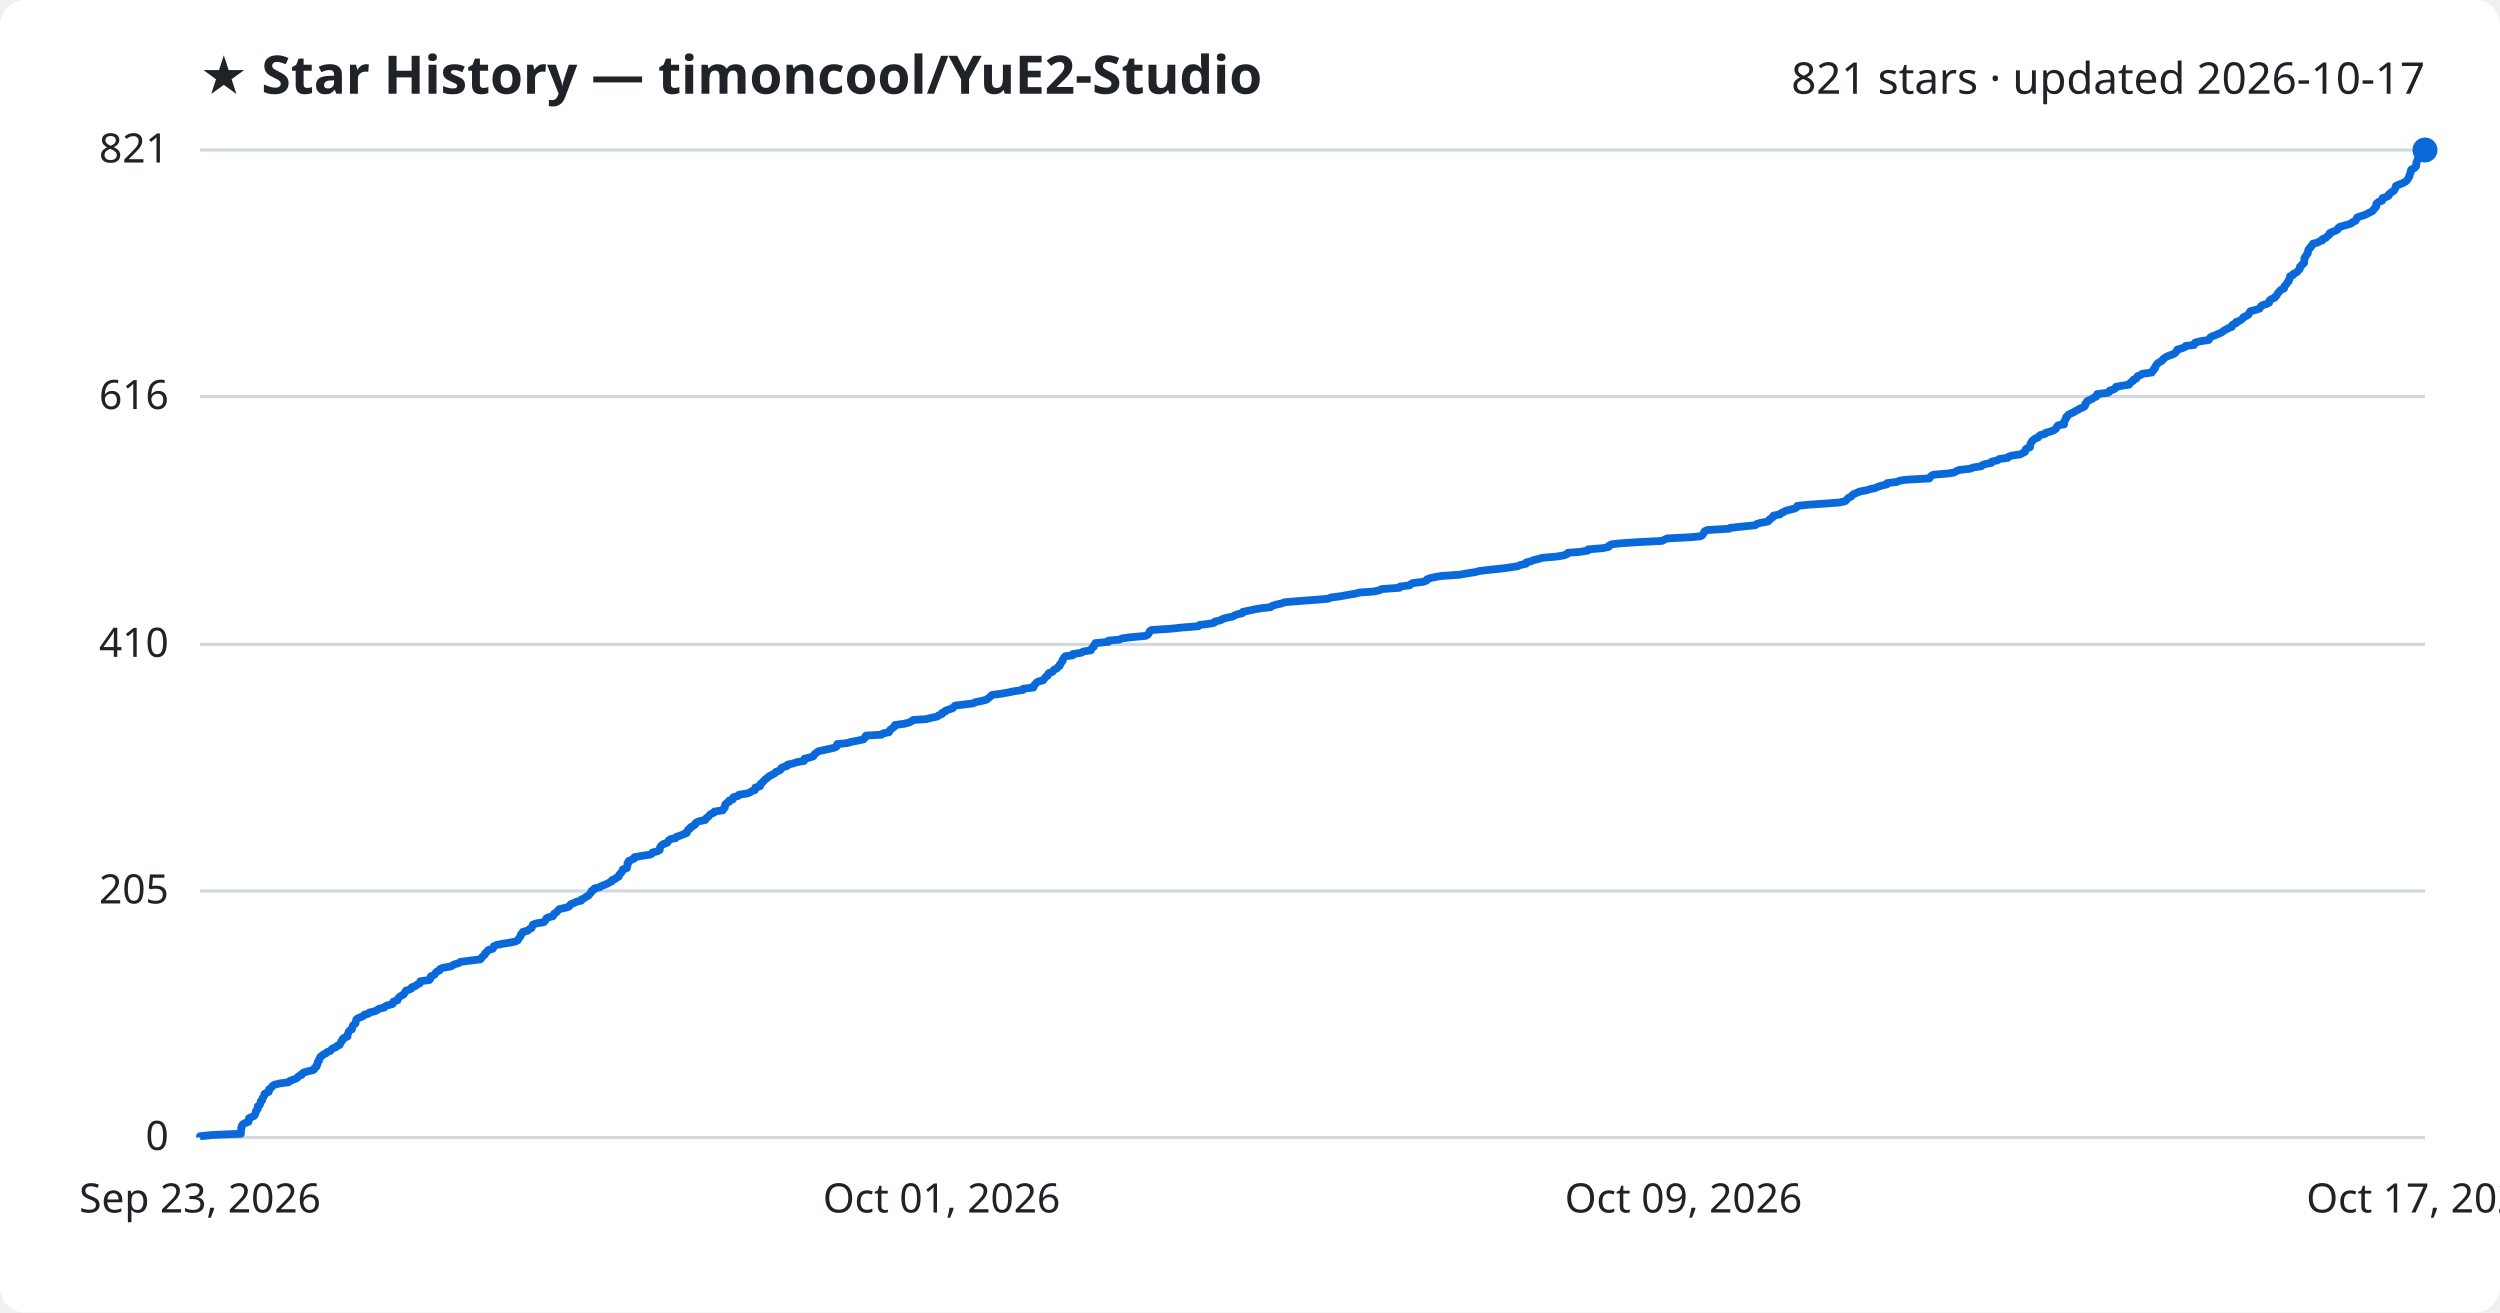
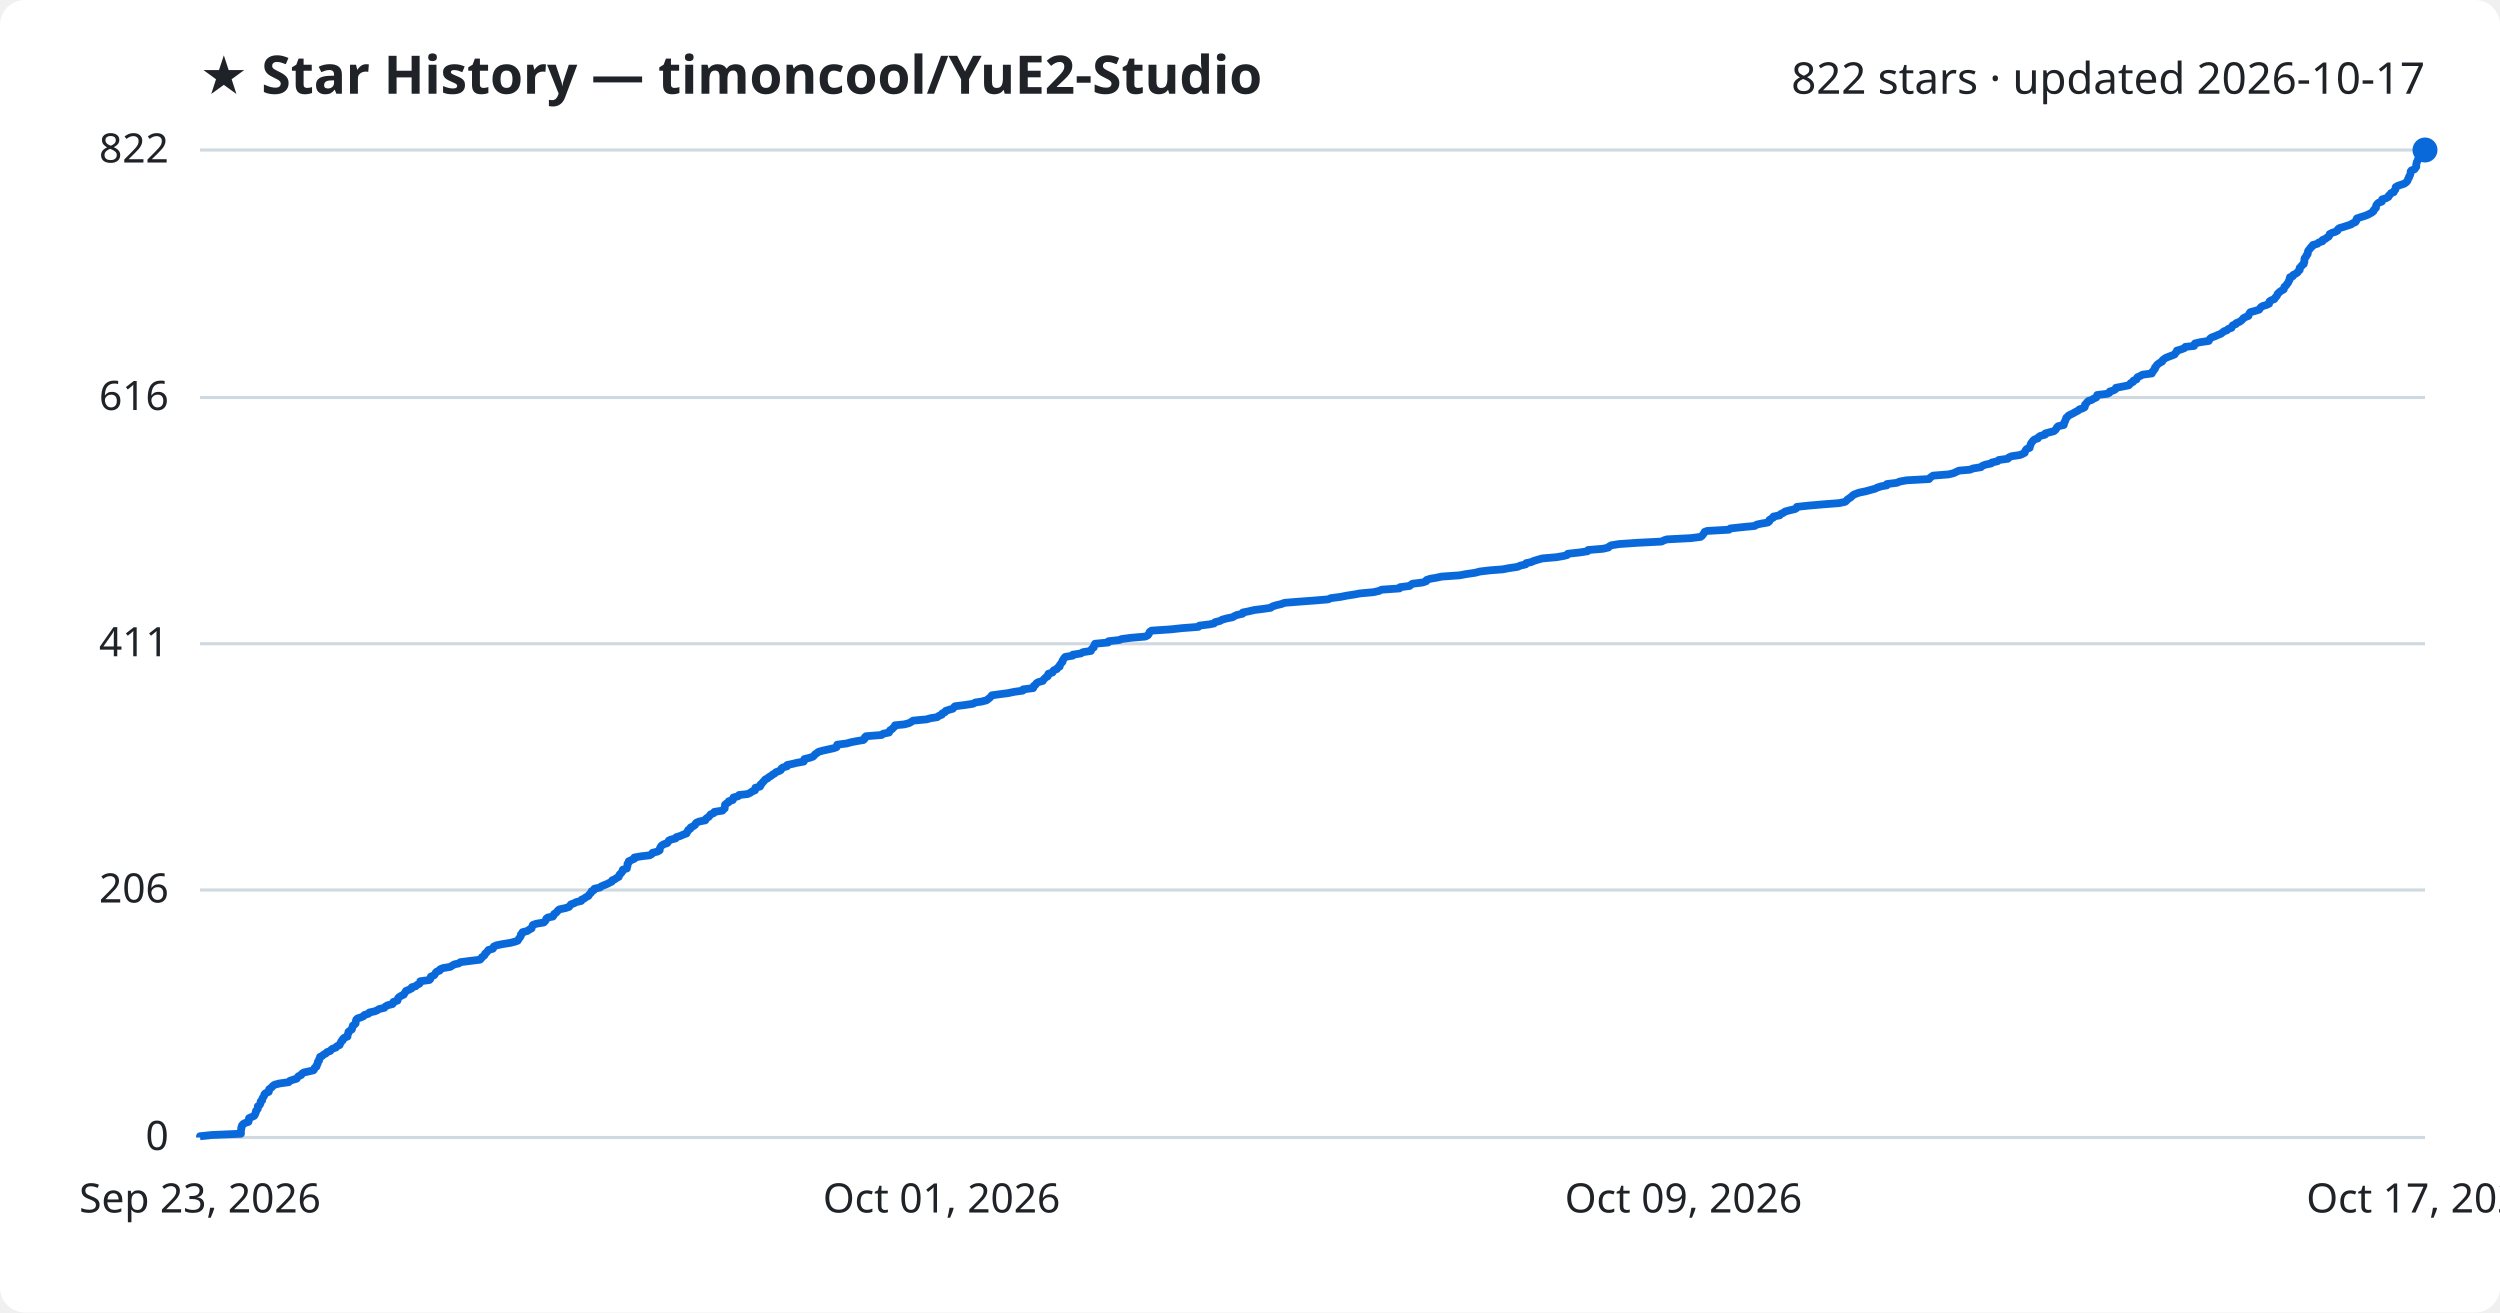
<svg xmlns="http://www.w3.org/2000/svg" viewBox="0 0 800 420" font-family="Segoe UI, sans-serif">
  <rect width="800" height="420" fill="#ffffff" rx="8" />
  <text x="64" y="30" fill="#1f2328" font-size="17" font-weight="700">★ Star History — timoncool/YuE2-Studio</text>
-   <text x="776" y="30" fill="#1f2328" font-size="14" text-anchor="end">821 stars · updated 2026-10-17</text>
+   <text x="776" y="30" fill="#1f2328" font-size="14" text-anchor="end">822 stars · updated 2026-10-17</text>
  <line x1="64" y1="364.0" x2="776" y2="364.0" stroke="#d1d9e0" stroke-width="1" />
  <text x="54" y="368.0" fill="#1f2328" font-size="13" text-anchor="end">0</text>
-   <line x1="64" y1="285.1" x2="776" y2="285.1" stroke="#d1d9e0" stroke-width="1" />
-   <text x="54" y="289.1" fill="#1f2328" font-size="13" text-anchor="end">205</text>
-   <line x1="64" y1="206.2" x2="776" y2="206.2" stroke="#d1d9e0" stroke-width="1" />
-   <text x="54" y="210.2" fill="#1f2328" font-size="13" text-anchor="end">410</text>
-   <line x1="64" y1="126.9" x2="776" y2="126.9" stroke="#d1d9e0" stroke-width="1" />
-   <text x="54" y="130.9" fill="#1f2328" font-size="13" text-anchor="end">616</text>
+   <line x1="64" y1="284.8" x2="776" y2="284.8" stroke="#d1d9e0" stroke-width="1" />
+   <text x="54" y="288.8" fill="#1f2328" font-size="13" text-anchor="end">206</text>
+   <line x1="64" y1="206.0" x2="776" y2="206.0" stroke="#d1d9e0" stroke-width="1" />
+   <text x="54" y="210.0" fill="#1f2328" font-size="13" text-anchor="end">411</text>
+   <line x1="64" y1="127.2" x2="776" y2="127.2" stroke="#d1d9e0" stroke-width="1" />
+   <text x="54" y="131.2" fill="#1f2328" font-size="13" text-anchor="end">616</text>
  <line x1="64" y1="48.0" x2="776" y2="48.0" stroke="#d1d9e0" stroke-width="1" />
-   <text x="54" y="52.0" fill="#1f2328" font-size="13" text-anchor="end">821</text>
-   <path d="M64.0,364.0 L64.0,363.6 L67.8,363.2 L77.1,362.8 L77.1,362.5 L77.1,362.1 L77.1,361.7 L77.2,361.3 L77.2,360.9 L77.4,360.5 L77.4,360.2 L77.7,359.8 L78.3,359.4 L79.5,359.0 L79.6,358.6 L79.6,358.2 L79.7,357.8 L80.4,357.5 L81.3,357.1 L81.6,356.7 L81.7,356.3 L81.9,355.9 L81.9,355.5 L82.2,355.1 L82.5,354.8 L82.5,354.4 L82.5,354.0 L83.1,353.6 L83.3,353.2 L83.4,352.8 L83.4,352.5 L83.9,352.1 L83.9,351.7 L84.1,351.3 L84.4,350.9 L84.6,350.5 L84.6,350.1 L85.0,349.8 L86.0,349.4 L86.1,349.0 L86.1,348.6 L86.6,348.2 L87.0,347.8 L87.3,347.4 L87.9,347.1 L89.5,346.7 L92.4,346.3 L92.7,345.9 L93.8,345.5 L94.9,345.1 L95.2,344.8 L95.5,344.4 L96.5,344.0 L96.6,343.6 L97.2,343.2 L98.6,342.8 L100.3,342.4 L100.6,342.1 L100.7,341.7 L101.3,341.3 L101.3,340.9 L101.6,340.5 L101.7,340.1 L101.7,339.8 L102.1,339.4 L102.1,339.0 L102.4,338.6 L102.5,338.2 L103.1,337.8 L103.5,337.4 L104.3,337.1 L104.6,336.7 L105.7,336.3 L106.0,335.9 L106.4,335.5 L107.5,335.1 L107.8,334.7 L108.7,334.4 L108.8,334.0 L109.1,333.6 L109.2,333.2 L109.7,332.8 L109.7,332.4 L110.1,332.1 L111.2,331.7 L111.2,331.3 L111.3,330.9 L111.5,330.5 L111.6,330.1 L112.0,329.7 L112.6,329.4 L112.7,329.0 L112.8,328.6 L112.9,328.2 L113.4,327.8 L113.8,327.4 L113.8,327.0 L113.9,326.7 L114.0,326.3 L114.4,325.9 L115.4,325.5 L116.3,325.1 L116.6,324.7 L117.9,324.4 L118.2,324.0 L120.0,323.6 L120.7,323.2 L121.3,322.8 L123.0,322.4 L123.3,322.0 L124.0,321.7 L125.6,321.3 L125.9,320.9 L125.9,320.5 L127.2,320.1 L127.3,319.7 L127.5,319.4 L127.8,319.0 L128.5,318.6 L129.2,318.2 L129.4,317.8 L129.7,317.4 L129.9,317.0 L130.9,316.7 L131.7,316.3 L131.8,315.9 L133.0,315.5 L133.4,315.1 L134.3,314.7 L134.5,314.3 L134.5,314.0 L137.4,313.6 L137.7,313.2 L137.7,312.8 L137.9,312.4 L138.9,312.0 L139.2,311.7 L139.4,311.3 L139.8,310.9 L140.7,310.5 L140.8,310.1 L141.7,309.7 L144.1,309.3 L144.7,309.0 L145.4,308.6 L146.8,308.2 L147.3,307.8 L150.4,307.4 L153.7,307.0 L154.0,306.7 L154.2,306.3 L154.7,305.9 L155.1,305.5 L155.2,305.1 L155.7,304.7 L156.0,304.3 L156.3,304.0 L157.7,303.6 L157.9,303.2 L158.0,302.8 L158.9,302.4 L160.9,302.0 L163.4,301.6 L164.9,301.3 L165.7,300.9 L165.9,300.5 L166.2,300.1 L166.5,299.7 L166.7,299.3 L166.7,299.0 L167.2,298.6 L167.3,298.2 L168.9,297.8 L169.3,297.4 L170.1,297.0 L170.2,296.6 L170.4,296.3 L170.5,295.9 L171.6,295.5 L174.0,295.1 L174.4,294.7 L174.7,294.3 L174.8,293.9 L175.3,293.6 L176.9,293.2 L177.2,292.8 L177.3,292.4 L178.0,292.0 L178.3,291.6 L178.6,291.3 L179.0,290.9 L180.9,290.5 L182.1,290.1 L182.4,289.7 L182.7,289.3 L183.9,288.9 L184.3,288.6 L186.0,288.2 L186.1,287.8 L187.0,287.4 L187.5,287.0 L188.3,286.6 L188.5,286.3 L188.9,285.9 L189.2,285.5 L189.3,285.1 L190.1,284.7 L190.2,284.3 L192.0,283.9 L192.3,283.6 L193.3,283.2 L194.3,282.8 L195.0,282.4 L195.8,282.0 L195.9,281.6 L197.0,281.2 L197.2,280.9 L198.0,280.5 L198.1,280.1 L198.3,279.7 L198.8,279.3 L199.0,278.9 L199.3,278.6 L199.3,278.2 L200.6,277.8 L200.6,277.4 L200.8,277.0 L200.8,276.6 L200.8,276.2 L201.2,275.9 L201.2,275.5 L202.2,275.1 L203.0,274.7 L203.0,274.3 L205.3,273.9 L207.9,273.5 L208.6,273.2 L208.8,272.8 L210.4,272.4 L211.1,272.0 L211.1,271.6 L211.2,271.2 L211.4,270.9 L211.7,270.5 L212.3,270.1 L213.5,269.7 L213.8,269.3 L214.0,268.9 L214.6,268.5 L216.2,268.2 L216.4,267.8 L217.7,267.4 L218.6,267.0 L219.7,266.6 L219.7,266.2 L220.1,265.9 L220.2,265.5 L220.9,265.1 L221.0,264.7 L221.8,264.3 L222.4,263.9 L222.5,263.5 L222.8,263.2 L223.7,262.8 L225.7,262.4 L225.8,262.0 L226.3,261.6 L226.8,261.2 L227.1,260.8 L227.4,260.5 L228.4,260.1 L228.6,259.7 L231.3,259.3 L231.4,258.9 L231.9,258.5 L232.0,258.2 L232.0,257.8 L232.1,257.4 L232.5,257.0 L233.3,256.6 L233.3,256.2 L234.5,255.8 L234.5,255.5 L234.7,255.1 L236.2,254.7 L236.5,254.3 L239.2,253.9 L240.1,253.5 L240.7,253.1 L241.6,252.8 L241.7,252.4 L241.7,252.0 L243.2,251.6 L243.4,251.2 L243.4,250.8 L243.9,250.5 L244.2,250.1 L244.6,249.7 L245.0,249.3 L245.6,248.9 L246.0,248.5 L246.7,248.1 L247.3,247.8 L248.0,247.4 L248.3,247.0 L249.4,246.6 L249.9,246.2 L250.0,245.8 L250.5,245.5 L251.9,245.1 L252.0,244.7 L253.8,244.3 L255.0,243.9 L257.3,243.5 L257.4,243.1 L257.4,242.8 L259.1,242.4 L260.3,242.0 L260.5,241.6 L260.8,241.2 L261.4,240.8 L261.9,240.4 L263.3,240.1 L265.1,239.7 L266.9,239.3 L267.7,238.9 L267.8,238.5 L267.9,238.1 L271.0,237.8 L272.4,237.4 L274.5,237.0 L276.3,236.6 L276.7,236.2 L276.8,235.8 L277.1,235.4 L282.1,235.1 L282.6,234.7 L284.5,234.3 L284.6,233.9 L284.9,233.5 L285.5,233.1 L285.8,232.8 L286.4,232.4 L286.4,232.0 L289.4,231.6 L290.9,231.2 L291.7,230.8 L292.2,230.4 L296.5,230.1 L298.0,229.7 L299.9,229.3 L300.4,228.9 L301.4,228.5 L301.5,228.1 L302.5,227.7 L302.6,227.4 L303.8,227.0 L304.9,226.6 L305.2,226.2 L305.6,225.8 L308.8,225.4 L311.4,225.1 L312.1,224.7 L314.1,224.3 L315.7,223.9 L316.2,223.5 L316.7,223.1 L317.1,222.7 L317.4,222.4 L320.3,222.0 L322.6,221.6 L324.5,221.2 L327.3,220.8 L327.4,220.4 L330.7,220.0 L330.8,219.7 L330.9,219.3 L331.4,218.9 L331.6,218.5 L332.2,218.1 L333.8,217.7 L334.0,217.4 L334.3,217.0 L334.6,216.6 L335.3,216.2 L335.3,215.8 L335.6,215.4 L336.8,215.0 L337.0,214.7 L337.3,214.3 L338.2,213.9 L338.5,213.5 L339.1,213.1 L339.1,212.7 L339.4,212.4 L339.6,212.0 L340.0,211.6 L340.0,211.2 L340.3,210.8 L340.5,210.4 L340.9,210.0 L343.3,209.7 L343.3,209.3 L346.0,208.9 L346.6,208.5 L349.1,208.1 L349.2,207.7 L349.5,207.3 L350.0,207.0 L350.0,206.6 L350.4,206.2 L350.5,205.8 L354.7,205.4 L354.7,205.0 L358.2,204.7 L359.0,204.3 L362.0,203.9 L366.5,203.5 L367.3,203.1 L367.6,202.7 L367.8,202.3 L367.9,202.0 L368.5,201.6 L374.6,201.2 L378.3,200.8 L383.5,200.4 L383.8,200.0 L387.0,199.6 L388.5,199.3 L388.8,198.9 L390.5,198.5 L391.2,198.1 L392.5,197.7 L394.5,197.3 L394.9,197.0 L395.9,196.6 L397.6,196.2 L397.7,195.8 L399.7,195.4 L401.4,195.0 L403.8,194.6 L406.6,194.3 L407.1,193.9 L408.3,193.5 L410.1,193.1 L411.2,192.7 L416.1,192.3 L420.2,192.0 L425.0,191.6 L425.9,191.2 L429.0,190.8 L431.1,190.4 L433.6,190.0 L435.1,189.6 L439.5,189.3 L441.4,188.9 L442.1,188.5 L447.8,188.1 L448.0,187.7 L451.1,187.3 L451.5,186.9 L452.0,186.6 L455.3,186.2 L456.5,185.8 L456.6,185.4 L457.7,185.0 L459.5,184.6 L461.4,184.3 L467.2,183.9 L469.3,183.5 L472.0,183.1 L473.5,182.7 L476.9,182.3 L480.8,181.9 L482.9,181.6 L485.6,181.2 L486.5,180.8 L488.3,180.4 L488.4,180.0 L489.9,179.6 L490.9,179.2 L492.2,178.9 L493.5,178.5 L498.1,178.1 L500.5,177.7 L501.5,177.3 L501.7,176.9 L505.5,176.6 L508.1,176.2 L508.2,175.8 L513.0,175.4 L514.8,175.0 L514.9,174.6 L515.7,174.2 L518.1,173.9 L523.9,173.5 L531.8,173.1 L532.6,172.7 L533.5,172.3 L541.2,171.9 L544.2,171.6 L544.8,171.2 L545.0,170.8 L545.3,170.4 L545.5,170.0 L546.4,169.6 L553.3,169.2 L553.7,168.9 L557.5,168.5 L561.6,168.1 L562.1,167.7 L563.4,167.3 L565.7,166.9 L566.2,166.5 L566.2,166.2 L566.9,165.8 L567.5,165.4 L567.5,165.0 L569.6,164.6 L569.9,164.2 L570.7,163.9 L571.3,163.5 L572.8,163.1 L574.4,162.7 L575.0,162.3 L575.1,161.9 L578.7,161.5 L583.4,161.2 L588.6,160.8 L590.4,160.4 L590.9,160.0 L591.2,159.6 L591.7,159.2 L592.4,158.9 L592.7,158.5 L593.2,158.1 L594.2,157.7 L595.1,157.3 L597.2,156.9 L598.5,156.5 L600.0,156.2 L600.9,155.8 L602.1,155.4 L603.8,155.0 L603.9,154.6 L607.1,154.2 L607.9,153.8 L610.1,153.5 L617.4,153.1 L617.6,152.7 L618.0,152.3 L618.7,151.9 L623.6,151.5 L625.3,151.2 L626.0,150.8 L626.9,150.4 L630.4,150.0 L631.4,149.6 L634.0,149.2 L634.4,148.8 L635.3,148.5 L637.3,148.1 L637.4,147.7 L639.2,147.3 L639.7,146.9 L642.5,146.5 L642.8,146.1 L643.7,145.8 L646.5,145.4 L647.2,145.0 L648.0,144.6 L648.1,144.2 L648.2,143.8 L648.6,143.5 L649.6,143.1 L649.6,142.7 L649.7,142.3 L649.8,141.9 L650.1,141.5 L650.3,141.1 L650.7,140.8 L651.1,140.4 L652.2,140.0 L652.4,139.6 L653.0,139.2 L654.5,138.8 L654.6,138.5 L656.1,138.1 L657.2,137.7 L657.8,137.3 L658.1,136.9 L658.2,136.5 L658.6,136.1 L660.5,135.8 L660.5,135.4 L660.5,135.0 L660.8,134.6 L660.9,134.2 L661.2,133.8 L661.2,133.4 L661.7,133.1 L661.9,132.7 L662.7,132.3 L663.6,131.9 L664.2,131.5 L665.1,131.1 L665.4,130.8 L666.5,130.4 L667.1,130.0 L667.3,129.6 L667.3,129.2 L667.7,128.8 L667.9,128.4 L668.4,128.1 L669.4,127.7 L669.9,127.3 L670.8,126.9 L671.1,126.5 L671.1,126.1 L674.5,125.7 L675.0,125.4 L675.1,125.0 L676.4,124.6 L677.0,124.2 L677.1,123.8 L679.2,123.4 L681.3,123.1 L681.5,122.7 L681.9,122.3 L682.6,121.9 L682.7,121.5 L683.7,121.1 L683.8,120.7 L684.0,120.4 L685.0,120.0 L685.6,119.6 L688.6,119.2 L688.7,118.8 L689.2,118.4 L689.2,118.1 L689.7,117.7 L689.7,117.3 L690.0,116.9 L690.2,116.5 L690.7,116.1 L691.4,115.7 L691.9,115.4 L692.1,115.0 L692.6,114.6 L693.2,114.2 L694.1,113.8 L695.3,113.4 L696.0,113.0 L696.2,112.7 L696.6,112.3 L696.7,111.9 L698.1,111.5 L699.1,111.1 L699.4,110.7 L702.1,110.4 L702.1,110.0 L702.5,109.6 L704.1,109.2 L706.8,108.8 L707.0,108.4 L707.3,108.0 L707.7,107.7 L708.8,107.3 L709.7,106.9 L710.7,106.5 L711.3,106.1 L711.8,105.7 L712.6,105.3 L713.1,105.0 L714.2,104.6 L714.2,104.2 L714.6,103.8 L715.6,103.4 L715.6,103.0 L716.6,102.7 L717.2,102.3 L717.7,101.9 L717.9,101.5 L718.8,101.1 L719.5,100.7 L719.7,100.3 L719.8,100.0 L720.1,99.6 L721.7,99.2 L723.0,98.8 L723.3,98.4 L723.5,98.0 L723.9,97.7 L725.2,97.3 L726.1,96.9 L726.1,96.5 L726.3,96.1 L726.9,95.7 L727.9,95.3 L728.0,95.0 L728.5,94.6 L728.7,94.2 L728.9,93.8 L729.3,93.4 L729.6,93.0 L730.2,92.6 L730.9,92.3 L730.9,91.9 L731.1,91.5 L731.5,91.1 L731.8,90.7 L732.0,90.3 L732.4,90.0 L732.4,89.6 L732.7,89.2 L732.8,88.8 L732.8,88.4 L733.8,88.0 L733.9,87.6 L734.7,87.3 L735.2,86.9 L735.5,86.5 L735.9,86.1 L736.0,85.7 L736.0,85.3 L736.5,85.0 L736.7,84.6 L737.3,84.2 L737.3,83.8 L737.4,83.4 L737.4,83.0 L737.4,82.6 L737.6,82.3 L737.9,81.9 L738.1,81.5 L738.5,81.1 L738.5,80.7 L738.6,80.3 L738.7,79.9 L738.9,79.6 L739.4,79.2 L739.5,78.8 L740.0,78.4 L740.1,78.0 L741.7,77.6 L742.1,77.3 L743.2,76.9 L743.2,76.5 L744.3,76.1 L744.6,75.7 L745.2,75.3 L745.5,74.9 L745.5,74.6 L746.4,74.2 L747.5,73.8 L748.1,73.4 L748.2,73.0 L748.7,72.6 L750.1,72.2 L751.2,71.9 L752.4,71.5 L752.8,71.1 L753.7,70.7 L754.0,70.3 L754.1,69.9 L754.3,69.6 L755.4,69.2 L756.7,68.8 L757.5,68.4 L758.3,68.0 L759.1,67.6 L759.5,67.2 L759.6,66.9 L760.1,66.5 L760.4,66.1 L760.4,65.7 L760.4,65.3 L760.8,64.9 L761.2,64.6 L762.3,64.2 L762.3,63.8 L762.4,63.4 L763.7,63.0 L764.4,62.6 L764.4,62.2 L764.9,61.9 L765.2,61.5 L766.0,61.1 L766.2,60.7 L766.5,60.3 L766.6,59.9 L766.7,59.5 L767.3,59.2 L768.4,58.8 L769.3,58.4 L769.9,58.0 L770.3,57.6 L770.6,57.2 L770.7,56.9 L771.0,56.5 L771.0,56.1 L771.2,55.7 L771.4,55.3 L771.4,54.9 L771.5,54.5 L771.7,54.2 L772.6,53.8 L773.0,53.4 L773.2,53.0 L773.2,52.6 L773.2,52.2 L773.4,51.8 L773.5,51.5 L773.6,51.1 L773.8,50.7 L774.3,50.3 L775.0,49.9 L775.0,49.5 L775.1,49.2 L775.7,48.8 L776.0,48.4 L776.0,48.0 L776.0,48.0" fill="none" stroke="#0969da" stroke-width="2.5" stroke-linejoin="round" />
+   <text x="54" y="52.0" fill="#1f2328" font-size="13" text-anchor="end">822</text>
+   <path d="M64.0,364.0 L64.0,363.6 L67.8,363.2 L77.1,362.8 L77.1,362.5 L77.1,362.1 L77.1,361.7 L77.2,361.3 L77.2,360.9 L77.4,360.5 L77.4,360.2 L77.7,359.8 L78.3,359.4 L79.5,359.0 L79.6,358.6 L79.6,358.2 L79.7,357.8 L80.4,357.5 L81.3,357.1 L81.6,356.7 L81.7,356.3 L81.9,355.9 L81.9,355.5 L82.2,355.2 L82.5,354.8 L82.5,354.4 L82.5,354.0 L83.1,353.6 L83.3,353.2 L83.4,352.9 L83.4,352.5 L83.9,352.1 L83.9,351.7 L84.1,351.3 L84.4,350.9 L84.6,350.5 L84.6,350.2 L85.0,349.8 L86.0,349.4 L86.1,349.0 L86.1,348.6 L86.6,348.2 L87.0,347.9 L87.3,347.5 L87.9,347.1 L89.5,346.7 L92.4,346.3 L92.7,345.9 L93.8,345.5 L94.9,345.2 L95.2,344.8 L95.5,344.4 L96.4,344.0 L96.6,343.6 L97.2,343.2 L98.6,342.9 L100.3,342.5 L100.6,342.1 L100.7,341.7 L101.3,341.3 L101.3,340.9 L101.6,340.5 L101.7,340.2 L101.7,339.8 L102.1,339.4 L102.1,339.0 L102.4,338.6 L102.4,338.2 L103.1,337.9 L103.5,337.5 L104.3,337.1 L104.6,336.7 L105.7,336.3 L106.0,335.9 L106.4,335.6 L107.5,335.2 L107.8,334.8 L108.7,334.4 L108.8,334.0 L109.1,333.6 L109.2,333.2 L109.7,332.9 L109.7,332.5 L110.1,332.1 L111.2,331.7 L111.2,331.3 L111.3,330.9 L111.5,330.6 L111.5,330.2 L112.0,329.8 L112.6,329.4 L112.7,329.0 L112.8,328.6 L112.9,328.2 L113.4,327.9 L113.8,327.5 L113.8,327.1 L113.9,326.7 L114.0,326.3 L114.4,325.9 L115.4,325.6 L116.3,325.2 L116.6,324.8 L117.9,324.4 L118.2,324.0 L120.0,323.6 L120.7,323.3 L121.3,322.9 L123.0,322.5 L123.3,322.1 L124.0,321.7 L125.6,321.3 L125.9,320.9 L125.9,320.6 L127.2,320.2 L127.3,319.8 L127.4,319.4 L127.8,319.0 L128.5,318.6 L129.2,318.3 L129.4,317.9 L129.7,317.5 L129.9,317.1 L130.9,316.7 L131.7,316.3 L131.8,315.9 L133.0,315.6 L133.4,315.2 L134.2,314.8 L134.5,314.4 L134.5,314.0 L137.4,313.6 L137.7,313.3 L137.7,312.9 L137.9,312.5 L138.9,312.1 L139.2,311.7 L139.4,311.3 L139.8,310.9 L140.7,310.6 L140.8,310.2 L141.7,309.8 L144.1,309.4 L144.7,309.0 L145.4,308.6 L146.8,308.3 L147.3,307.9 L150.4,307.5 L153.6,307.1 L154.0,306.7 L154.2,306.3 L154.7,306.0 L155.1,305.6 L155.2,305.2 L155.7,304.8 L156.0,304.4 L156.3,304.0 L157.7,303.6 L157.9,303.3 L158.0,302.9 L158.9,302.5 L160.9,302.1 L163.4,301.7 L164.9,301.3 L165.7,301.0 L165.9,300.6 L166.2,300.2 L166.5,299.8 L166.7,299.4 L166.7,299.0 L167.2,298.6 L167.2,298.3 L168.8,297.9 L169.3,297.5 L170.1,297.1 L170.2,296.7 L170.4,296.3 L170.5,296.0 L171.6,295.6 L174.0,295.2 L174.4,294.8 L174.7,294.4 L174.8,294.0 L175.3,293.6 L176.9,293.3 L177.2,292.9 L177.3,292.5 L177.9,292.1 L178.3,291.7 L178.6,291.3 L179.0,291.0 L180.9,290.6 L182.1,290.2 L182.4,289.8 L182.7,289.4 L183.8,289.0 L184.3,288.7 L186.0,288.3 L186.1,287.9 L187.0,287.5 L187.5,287.1 L188.3,286.7 L188.5,286.3 L188.8,286.0 L189.2,285.6 L189.3,285.2 L190.1,284.8 L190.2,284.4 L192.0,284.0 L192.3,283.7 L193.2,283.3 L194.2,282.9 L195.0,282.5 L195.8,282.1 L195.9,281.7 L196.9,281.3 L197.2,281.0 L198.0,280.6 L198.1,280.2 L198.3,279.8 L198.8,279.4 L199.0,279.0 L199.3,278.7 L199.3,278.3 L200.6,277.9 L200.6,277.5 L200.8,277.1 L200.8,276.7 L200.8,276.4 L201.2,276.0 L201.2,275.6 L202.1,275.2 L203.0,274.8 L203.0,274.4 L205.3,274.0 L207.9,273.7 L208.6,273.3 L208.8,272.9 L210.4,272.5 L211.1,272.1 L211.1,271.7 L211.2,271.4 L211.4,271.0 L211.7,270.6 L212.3,270.2 L213.5,269.8 L213.8,269.4 L214.0,269.0 L214.6,268.7 L216.2,268.3 L216.4,267.9 L217.7,267.5 L218.6,267.1 L219.7,266.7 L219.7,266.4 L220.1,266.0 L220.2,265.6 L220.9,265.2 L221.0,264.8 L221.8,264.4 L222.4,264.0 L222.5,263.7 L222.8,263.3 L223.7,262.9 L225.7,262.5 L225.8,262.1 L226.3,261.7 L226.8,261.4 L227.1,261.0 L227.4,260.6 L228.4,260.2 L228.6,259.8 L231.2,259.4 L231.4,259.1 L231.9,258.7 L231.9,258.3 L232.0,257.9 L232.0,257.5 L232.5,257.1 L233.2,256.7 L233.2,256.4 L234.5,256.0 L234.5,255.6 L234.7,255.2 L236.2,254.8 L236.5,254.4 L239.2,254.1 L240.1,253.7 L240.6,253.3 L241.6,252.9 L241.7,252.5 L241.7,252.1 L243.2,251.7 L243.4,251.4 L243.4,251.0 L243.9,250.6 L244.2,250.2 L244.6,249.8 L244.9,249.4 L245.6,249.1 L246.0,248.7 L246.7,248.3 L247.2,247.9 L247.9,247.5 L248.3,247.1 L249.4,246.7 L249.9,246.4 L250.0,246.0 L250.5,245.6 L251.9,245.2 L251.9,244.8 L253.8,244.4 L255.0,244.1 L257.2,243.7 L257.4,243.3 L257.4,242.9 L259.1,242.5 L260.2,242.1 L260.5,241.8 L260.8,241.4 L261.4,241.0 L261.9,240.6 L263.3,240.2 L265.1,239.8 L266.9,239.4 L267.7,239.1 L267.8,238.7 L267.9,238.3 L271.0,237.9 L272.4,237.5 L274.5,237.1 L276.3,236.8 L276.7,236.4 L276.7,236.0 L277.1,235.6 L282.1,235.2 L282.6,234.8 L284.5,234.4 L284.6,234.1 L284.8,233.7 L285.5,233.3 L285.8,232.9 L286.3,232.5 L286.4,232.1 L289.4,231.8 L290.9,231.4 L291.6,231.0 L292.2,230.6 L296.5,230.2 L297.9,229.8 L299.9,229.5 L300.4,229.1 L301.4,228.7 L301.5,228.3 L302.4,227.9 L302.6,227.5 L303.8,227.1 L304.9,226.8 L305.2,226.4 L305.6,226.0 L308.8,225.6 L311.4,225.2 L312.1,224.8 L314.1,224.5 L315.7,224.1 L316.2,223.7 L316.7,223.3 L317.1,222.9 L317.4,222.5 L320.3,222.1 L322.6,221.8 L324.5,221.4 L327.3,221.0 L327.4,220.6 L330.6,220.2 L330.8,219.8 L330.8,219.5 L331.4,219.1 L331.6,218.7 L332.2,218.3 L333.7,217.9 L333.9,217.5 L334.3,217.1 L334.6,216.8 L335.3,216.4 L335.3,216.0 L335.5,215.6 L336.8,215.2 L337.0,214.8 L337.2,214.5 L338.2,214.1 L338.4,213.7 L339.1,213.3 L339.1,212.9 L339.4,212.5 L339.6,212.2 L340.0,211.8 L340.0,211.4 L340.3,211.0 L340.5,210.6 L340.9,210.2 L343.3,209.8 L343.3,209.5 L345.9,209.1 L346.5,208.7 L349.1,208.3 L349.2,207.9 L349.5,207.5 L350.0,207.2 L350.0,206.8 L350.3,206.4 L350.4,206.0 L354.6,205.6 L354.7,205.2 L358.2,204.8 L358.9,204.5 L361.9,204.1 L366.5,203.7 L367.3,203.3 L367.6,202.9 L367.8,202.5 L367.9,202.2 L368.5,201.8 L374.6,201.4 L378.3,201.0 L383.5,200.6 L383.8,200.2 L387.0,199.8 L388.5,199.5 L388.8,199.1 L390.4,198.7 L391.1,198.3 L392.5,197.9 L394.5,197.5 L394.9,197.2 L395.8,196.8 L397.6,196.4 L397.7,196.0 L399.7,195.6 L401.4,195.2 L403.8,194.9 L406.6,194.5 L407.1,194.1 L408.3,193.7 L410.0,193.3 L411.1,192.9 L416.1,192.5 L420.2,192.2 L425.0,191.8 L425.9,191.4 L429.0,191.0 L431.0,190.6 L433.6,190.2 L435.1,189.9 L439.5,189.5 L441.3,189.1 L442.1,188.7 L447.8,188.3 L448.0,187.9 L451.1,187.5 L451.4,187.2 L452.0,186.8 L455.2,186.4 L456.4,186.0 L456.5,185.6 L457.7,185.2 L459.5,184.9 L461.4,184.5 L467.1,184.1 L469.2,183.7 L472.0,183.3 L473.5,182.9 L476.8,182.5 L480.8,182.2 L482.9,181.8 L485.6,181.4 L486.5,181.0 L488.2,180.6 L488.4,180.2 L489.9,179.9 L490.8,179.5 L492.1,179.1 L493.5,178.7 L498.1,178.3 L500.4,177.9 L501.5,177.6 L501.7,177.2 L505.4,176.8 L508.0,176.4 L508.2,176.0 L513.0,175.6 L514.7,175.2 L514.9,174.9 L515.6,174.5 L518.1,174.1 L523.9,173.7 L531.7,173.3 L532.5,172.9 L533.4,172.6 L541.1,172.2 L544.2,171.8 L544.7,171.4 L545.0,171.0 L545.3,170.6 L545.5,170.2 L546.3,169.9 L553.3,169.5 L553.7,169.1 L557.4,168.7 L561.5,168.3 L562.1,167.9 L563.4,167.6 L565.7,167.2 L566.2,166.8 L566.2,166.4 L566.8,166.0 L567.5,165.6 L567.5,165.3 L569.5,164.9 L569.8,164.5 L570.7,164.1 L571.2,163.7 L572.7,163.3 L574.4,162.9 L574.9,162.6 L575.0,162.2 L578.7,161.8 L583.3,161.4 L588.5,161.0 L590.4,160.6 L590.8,160.3 L591.1,159.9 L591.7,159.5 L592.3,159.1 L592.7,158.7 L593.2,158.3 L594.2,157.9 L595.1,157.6 L597.1,157.2 L598.5,156.8 L600.0,156.4 L600.8,156.0 L602.1,155.6 L603.8,155.3 L603.8,154.9 L607.0,154.5 L607.9,154.1 L610.1,153.7 L617.3,153.3 L617.6,152.9 L618.0,152.6 L618.6,152.2 L623.6,151.8 L625.2,151.4 L626.0,151.0 L626.9,150.6 L630.4,150.3 L631.4,149.9 L633.9,149.5 L634.3,149.1 L635.3,148.7 L637.2,148.3 L637.4,148.0 L639.2,147.6 L639.6,147.2 L642.5,146.8 L642.8,146.4 L643.7,146.0 L646.4,145.6 L647.1,145.3 L647.9,144.9 L648.0,144.5 L648.2,144.1 L648.5,143.7 L649.5,143.3 L649.5,143.0 L649.7,142.6 L649.8,142.2 L650.0,141.8 L650.3,141.4 L650.6,141.0 L651.1,140.6 L652.1,140.3 L652.3,139.9 L652.9,139.5 L654.4,139.1 L654.5,138.7 L656.0,138.3 L657.2,138.0 L657.7,137.6 L658.0,137.2 L658.2,136.8 L658.6,136.4 L660.4,136.0 L660.5,135.6 L660.5,135.3 L660.8,134.9 L660.9,134.5 L661.1,134.1 L661.2,133.7 L661.7,133.3 L661.9,133.0 L662.7,132.6 L663.5,132.2 L664.2,131.8 L665.0,131.4 L665.4,131.0 L666.4,130.7 L667.1,130.3 L667.2,129.9 L667.2,129.5 L667.6,129.1 L667.9,128.7 L668.3,128.3 L669.3,128.0 L669.9,127.6 L670.8,127.2 L671.0,126.8 L671.1,126.4 L674.4,126.0 L675.0,125.7 L675.1,125.3 L676.4,124.9 L677.0,124.5 L677.1,124.1 L679.2,123.7 L681.2,123.3 L681.5,123.0 L681.8,122.6 L682.6,122.2 L682.7,121.8 L683.7,121.4 L683.8,121.0 L684.0,120.7 L684.9,120.3 L685.6,119.9 L688.6,119.5 L688.6,119.1 L689.1,118.7 L689.2,118.4 L689.6,118.0 L689.6,117.6 L690.0,117.2 L690.2,116.8 L690.7,116.4 L691.3,116.0 L691.9,115.7 L692.0,115.3 L692.5,114.9 L693.1,114.5 L694.1,114.1 L695.2,113.7 L695.9,113.4 L696.1,113.0 L696.5,112.6 L696.6,112.2 L698.0,111.8 L699.0,111.4 L699.3,111.0 L702.1,110.7 L702.1,110.3 L702.4,109.9 L704.1,109.5 L706.8,109.1 L707.0,108.7 L707.2,108.4 L707.7,108.0 L708.8,107.6 L709.7,107.2 L710.7,106.8 L711.2,106.4 L711.7,106.0 L712.6,105.7 L713.0,105.3 L714.1,104.9 L714.2,104.5 L714.5,104.1 L715.5,103.7 L715.6,103.4 L716.6,103.0 L717.2,102.6 L717.6,102.2 L717.9,101.8 L718.7,101.4 L719.5,101.1 L719.6,100.7 L719.8,100.3 L720.1,99.9 L721.6,99.5 L722.9,99.1 L723.2,98.7 L723.4,98.4 L723.9,98.0 L725.2,97.6 L726.1,97.2 L726.1,96.8 L726.3,96.4 L726.8,96.1 L727.8,95.7 L728.0,95.3 L728.4,94.9 L728.7,94.5 L728.8,94.1 L729.2,93.7 L729.5,93.4 L730.1,93.0 L730.8,92.6 L730.9,92.2 L731.0,91.8 L731.5,91.4 L731.7,91.1 L732.0,90.7 L732.3,90.3 L732.4,89.9 L732.7,89.5 L732.7,89.1 L732.8,88.7 L733.7,88.4 L733.8,88.0 L734.6,87.6 L735.2,87.2 L735.4,86.8 L735.9,86.4 L735.9,86.1 L735.9,85.7 L736.4,85.3 L736.6,84.9 L737.2,84.5 L737.2,84.1 L737.4,83.8 L737.4,83.4 L737.4,83.0 L737.5,82.6 L737.9,82.2 L738.0,81.8 L738.4,81.4 L738.5,81.1 L738.5,80.7 L738.6,80.3 L738.9,79.9 L739.3,79.5 L739.5,79.1 L740.0,78.8 L740.1,78.4 L741.6,78.0 L742.0,77.6 L743.2,77.2 L743.2,76.8 L744.2,76.4 L744.5,76.1 L745.2,75.7 L745.4,75.3 L745.5,74.9 L746.3,74.5 L747.5,74.1 L748.0,73.8 L748.1,73.4 L748.6,73.0 L750.0,72.6 L751.2,72.2 L752.4,71.8 L752.7,71.5 L753.7,71.1 L754.0,70.7 L754.0,70.3 L754.2,69.9 L755.4,69.5 L756.7,69.1 L757.5,68.8 L758.3,68.4 L759.0,68.0 L759.5,67.6 L759.6,67.2 L760.0,66.8 L760.3,66.5 L760.3,66.1 L760.4,65.7 L760.7,65.3 L761.1,64.9 L762.2,64.5 L762.3,64.1 L762.3,63.8 L763.6,63.4 L764.3,63.0 L764.4,62.6 L764.9,62.2 L765.1,61.8 L766.0,61.5 L766.1,61.1 L766.5,60.7 L766.6,60.3 L766.6,59.9 L767.2,59.5 L768.4,59.1 L769.3,58.8 L769.9,58.4 L770.3,58.0 L770.5,57.6 L770.6,57.2 L770.9,56.8 L770.9,56.5 L771.2,56.1 L771.3,55.7 L771.4,55.3 L771.4,54.9 L771.7,54.5 L772.6,54.2 L772.9,53.8 L773.2,53.4 L773.2,53.0 L773.2,52.6 L773.3,52.2 L773.4,51.8 L773.6,51.5 L773.7,51.1 L774.2,50.7 L774.9,50.3 L775.0,49.9 L775.0,49.5 L775.6,49.2 L775.9,48.8 L775.9,48.4 L776.0,48.0 L776.0,48.0" fill="none" stroke="#0969da" stroke-width="2.5" stroke-linejoin="round" />
  <circle cx="776.0" cy="48.0" r="4" fill="#0969da" />
  <text x="64.0" y="388" fill="#1f2328" font-size="13" text-anchor="middle">Sep 23, 2026</text>
  <text x="301.3" y="388" fill="#1f2328" font-size="13" text-anchor="middle">Oct 01, 2026</text>
  <text x="538.7" y="388" fill="#1f2328" font-size="13" text-anchor="middle">Oct 09, 2026</text>
  <text x="776.0" y="388" fill="#1f2328" font-size="13" text-anchor="middle">Oct 17, 2026</text>
</svg>
